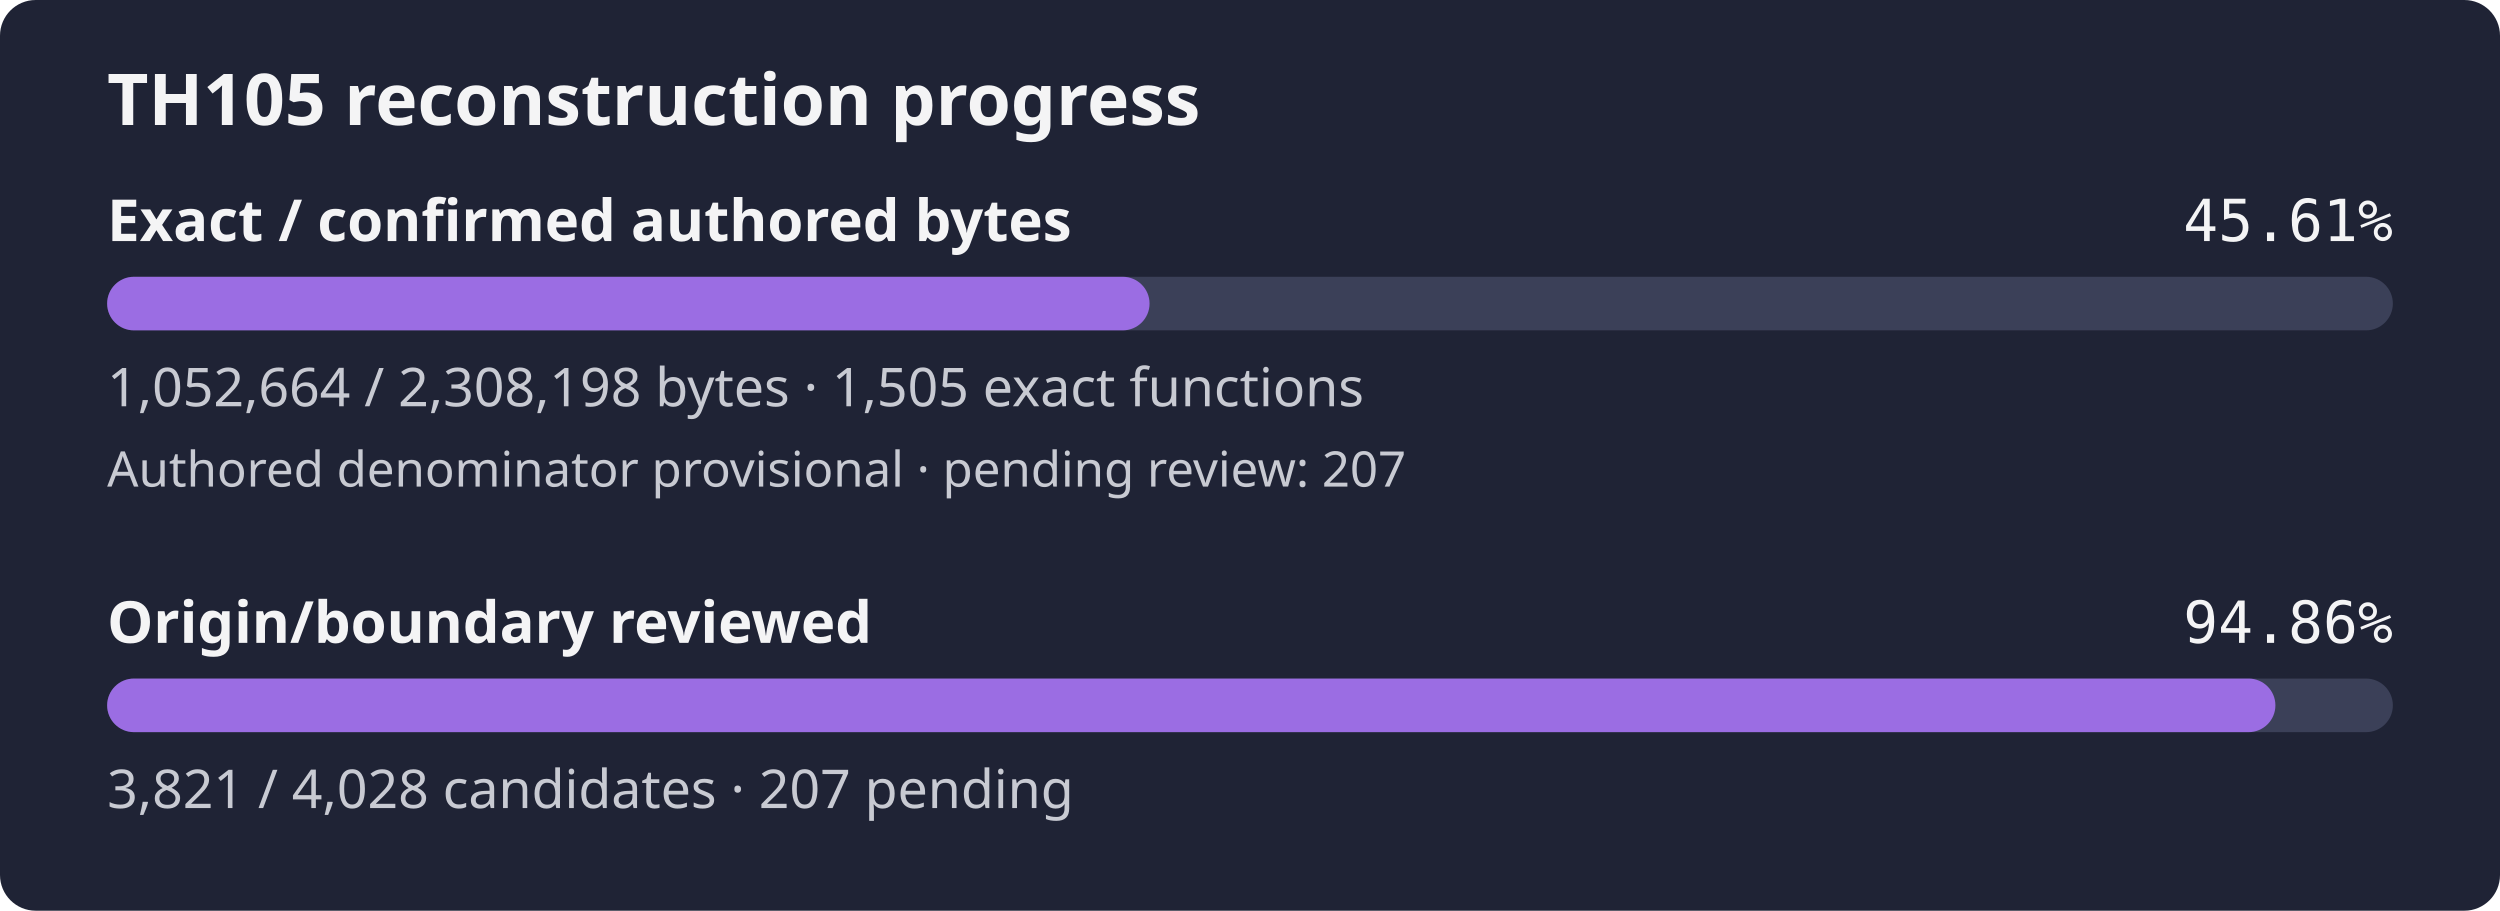
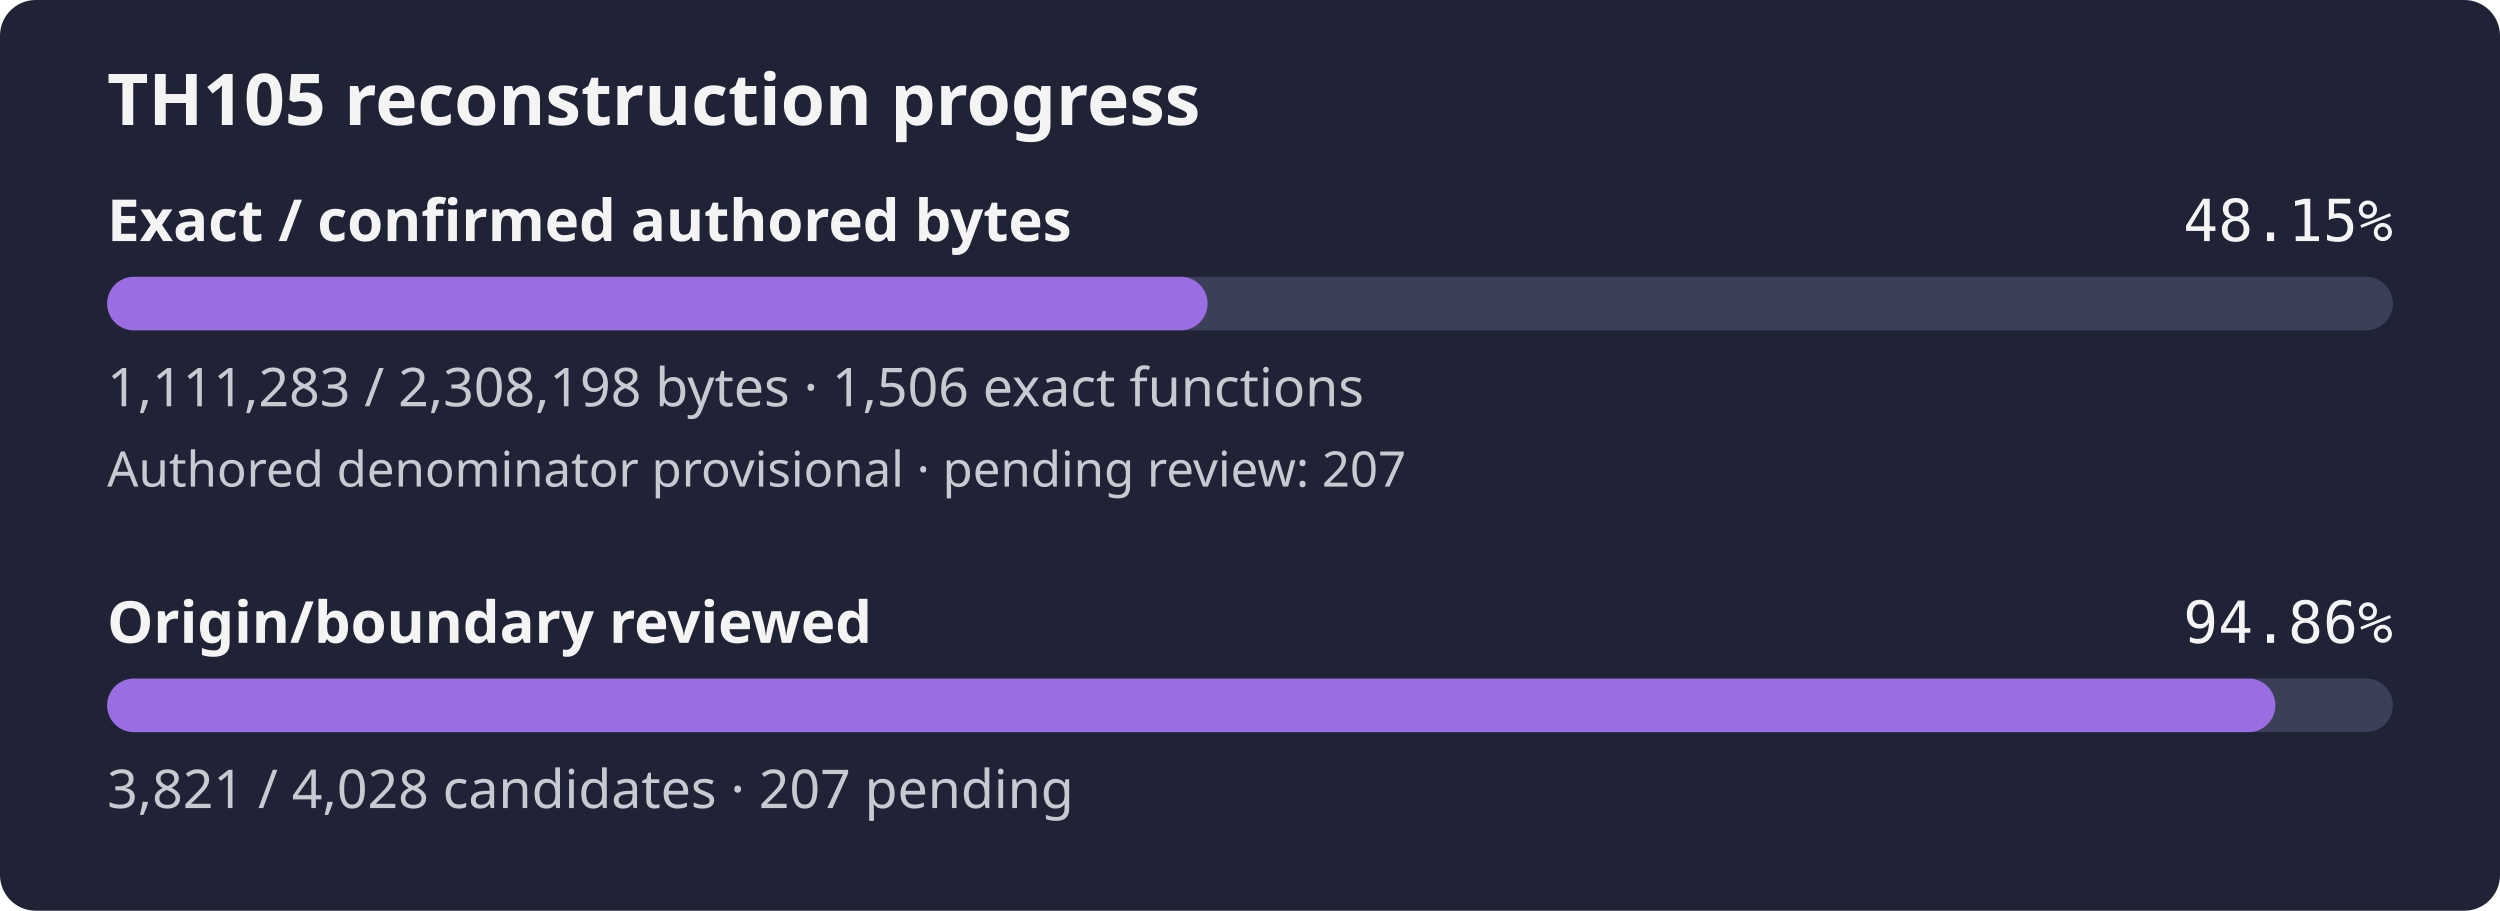
- <svg xmlns="http://www.w3.org/2000/svg" width="560" height="204" viewBox="0 0 560 204" role="img" aria-label="TH105 reconstruction progress: 45.61% of confirmed authored bytes exact; authored denominator provisional, origin review 94.86%">
+ <svg xmlns="http://www.w3.org/2000/svg" width="560" height="204" viewBox="0 0 560 204" role="img" aria-label="TH105 reconstruction progress: 48.15% of confirmed authored bytes exact; authored denominator provisional, origin review 94.86%">
  <rect width="560" height="204" rx="8" fill="#1f2335" />
  <text x="24" y="28" fill="#f4f4f5" font-family="sans-serif" font-size="16" font-weight="600">TH105 reconstruction progress</text>
  <text x="24" y="54" fill="#f4f4f5" font-family="sans-serif" font-size="13" font-weight="600">Exact / confirmed authored bytes</text>
-   <text x="536" y="54" fill="#f4f4f5" text-anchor="end" font-family="monospace" font-size="13">45.61%</text>
+   <text x="536" y="54" fill="#f4f4f5" text-anchor="end" font-family="monospace" font-size="13">48.15%</text>
  <rect id="exact-track" x="24" y="62" width="512" height="12" rx="6" fill="#3b4058" />
-   <rect id="exact-fill" x="24" y="62" width="233.50" height="12" rx="6" fill="#9b6de3" />
-   <text x="24" y="91" fill="#c8cad2" font-family="sans-serif" font-size="12">1,052,664 / 2,308,198 bytes · 1,505 exact functions</text>
+   <rect id="exact-fill" x="24" y="62" width="246.50" height="12" rx="6" fill="#9b6de3" />
+   <text x="24" y="91" fill="#c8cad2" font-family="sans-serif" font-size="12">1,111,283 / 2,308,198 bytes · 1,506 exact functions</text>
  <text x="24" y="109" fill="#c8cad2" font-family="sans-serif" font-size="11">Authored denominator provisional · pending review: 207</text>
  <text x="24" y="144" fill="#f4f4f5" font-family="sans-serif" font-size="13" font-weight="600">Origin/boundary reviewed</text>
  <text x="536" y="144" fill="#f4f4f5" text-anchor="end" font-family="monospace" font-size="13">94.86%</text>
  <rect id="review-track" x="24" y="152" width="512" height="12" rx="6" fill="#3b4058" />
  <rect id="review-fill" x="24" y="152" width="485.69" height="12" rx="6" fill="#9b6de3" />
  <text x="24" y="181" fill="#c8cad2" font-family="sans-serif" font-size="12">3,821 / 4,028 candidates · 207 pending</text>
</svg>
